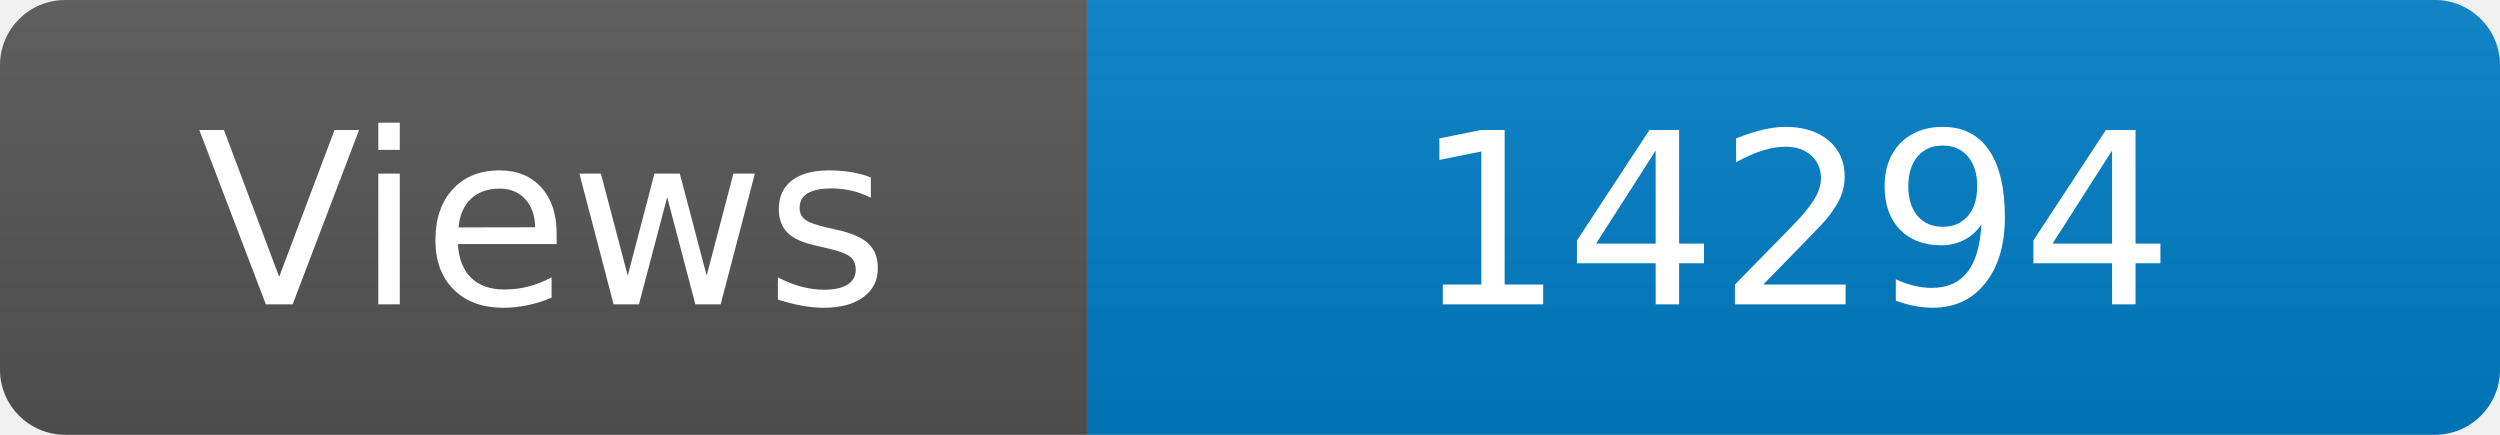
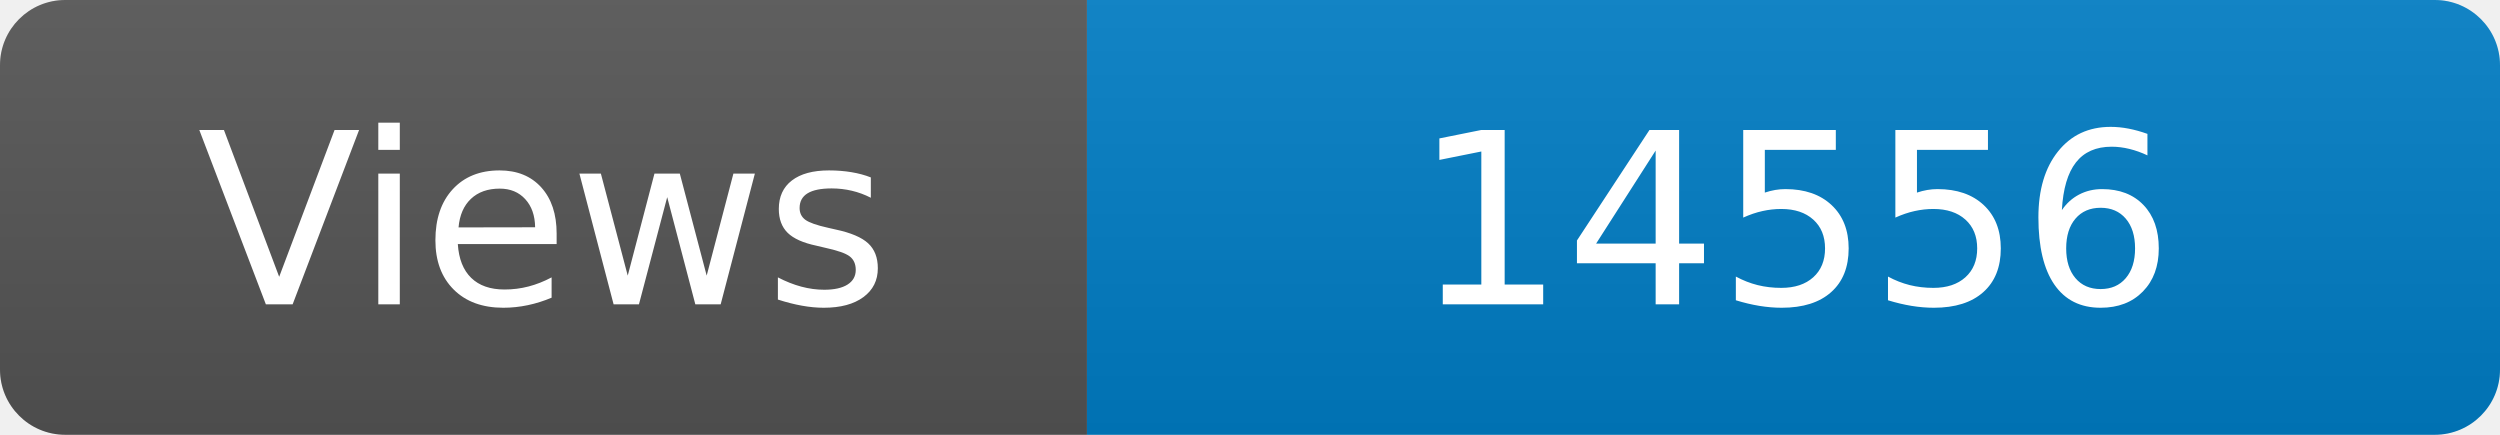
<svg xmlns="http://www.w3.org/2000/svg" width="115" height="20" role="img" aria-label="Maintained?: yes">
  <linearGradient id="s" x2="0" y2="100%">
    <stop offset="0" stop-color="#bbb" stop-opacity=".1" />
    <stop offset="1" stop-opacity=".1" />
  </linearGradient>
  <clipPath id="r">
    <rect width="115" height="20" rx="3" fill="#fff" />
  </clipPath>
  <g clip-path="url(#r)">
    <rect width="50" height="20" fill="#555" />
    <rect x="50" width="160" height="20" fill="#007ec6" />
    <rect width="115" height="20" fill="url(#s)" />
  </g>
  <g fill="#fff" text-anchor="middle" font-family="Verdana,Geneva,DejaVu Sans,sans-serif" font-size="110">
    <text x="250" y="140" transform="scale(.1)" fill="#fff">Views</text>
-     <text x="825" y="140" transform="scale(.1)" fill="#fff">14294</text>
+     <text x="825" y="140" transform="scale(.1)" fill="#fff">14556</text>
  </g>
</svg>
